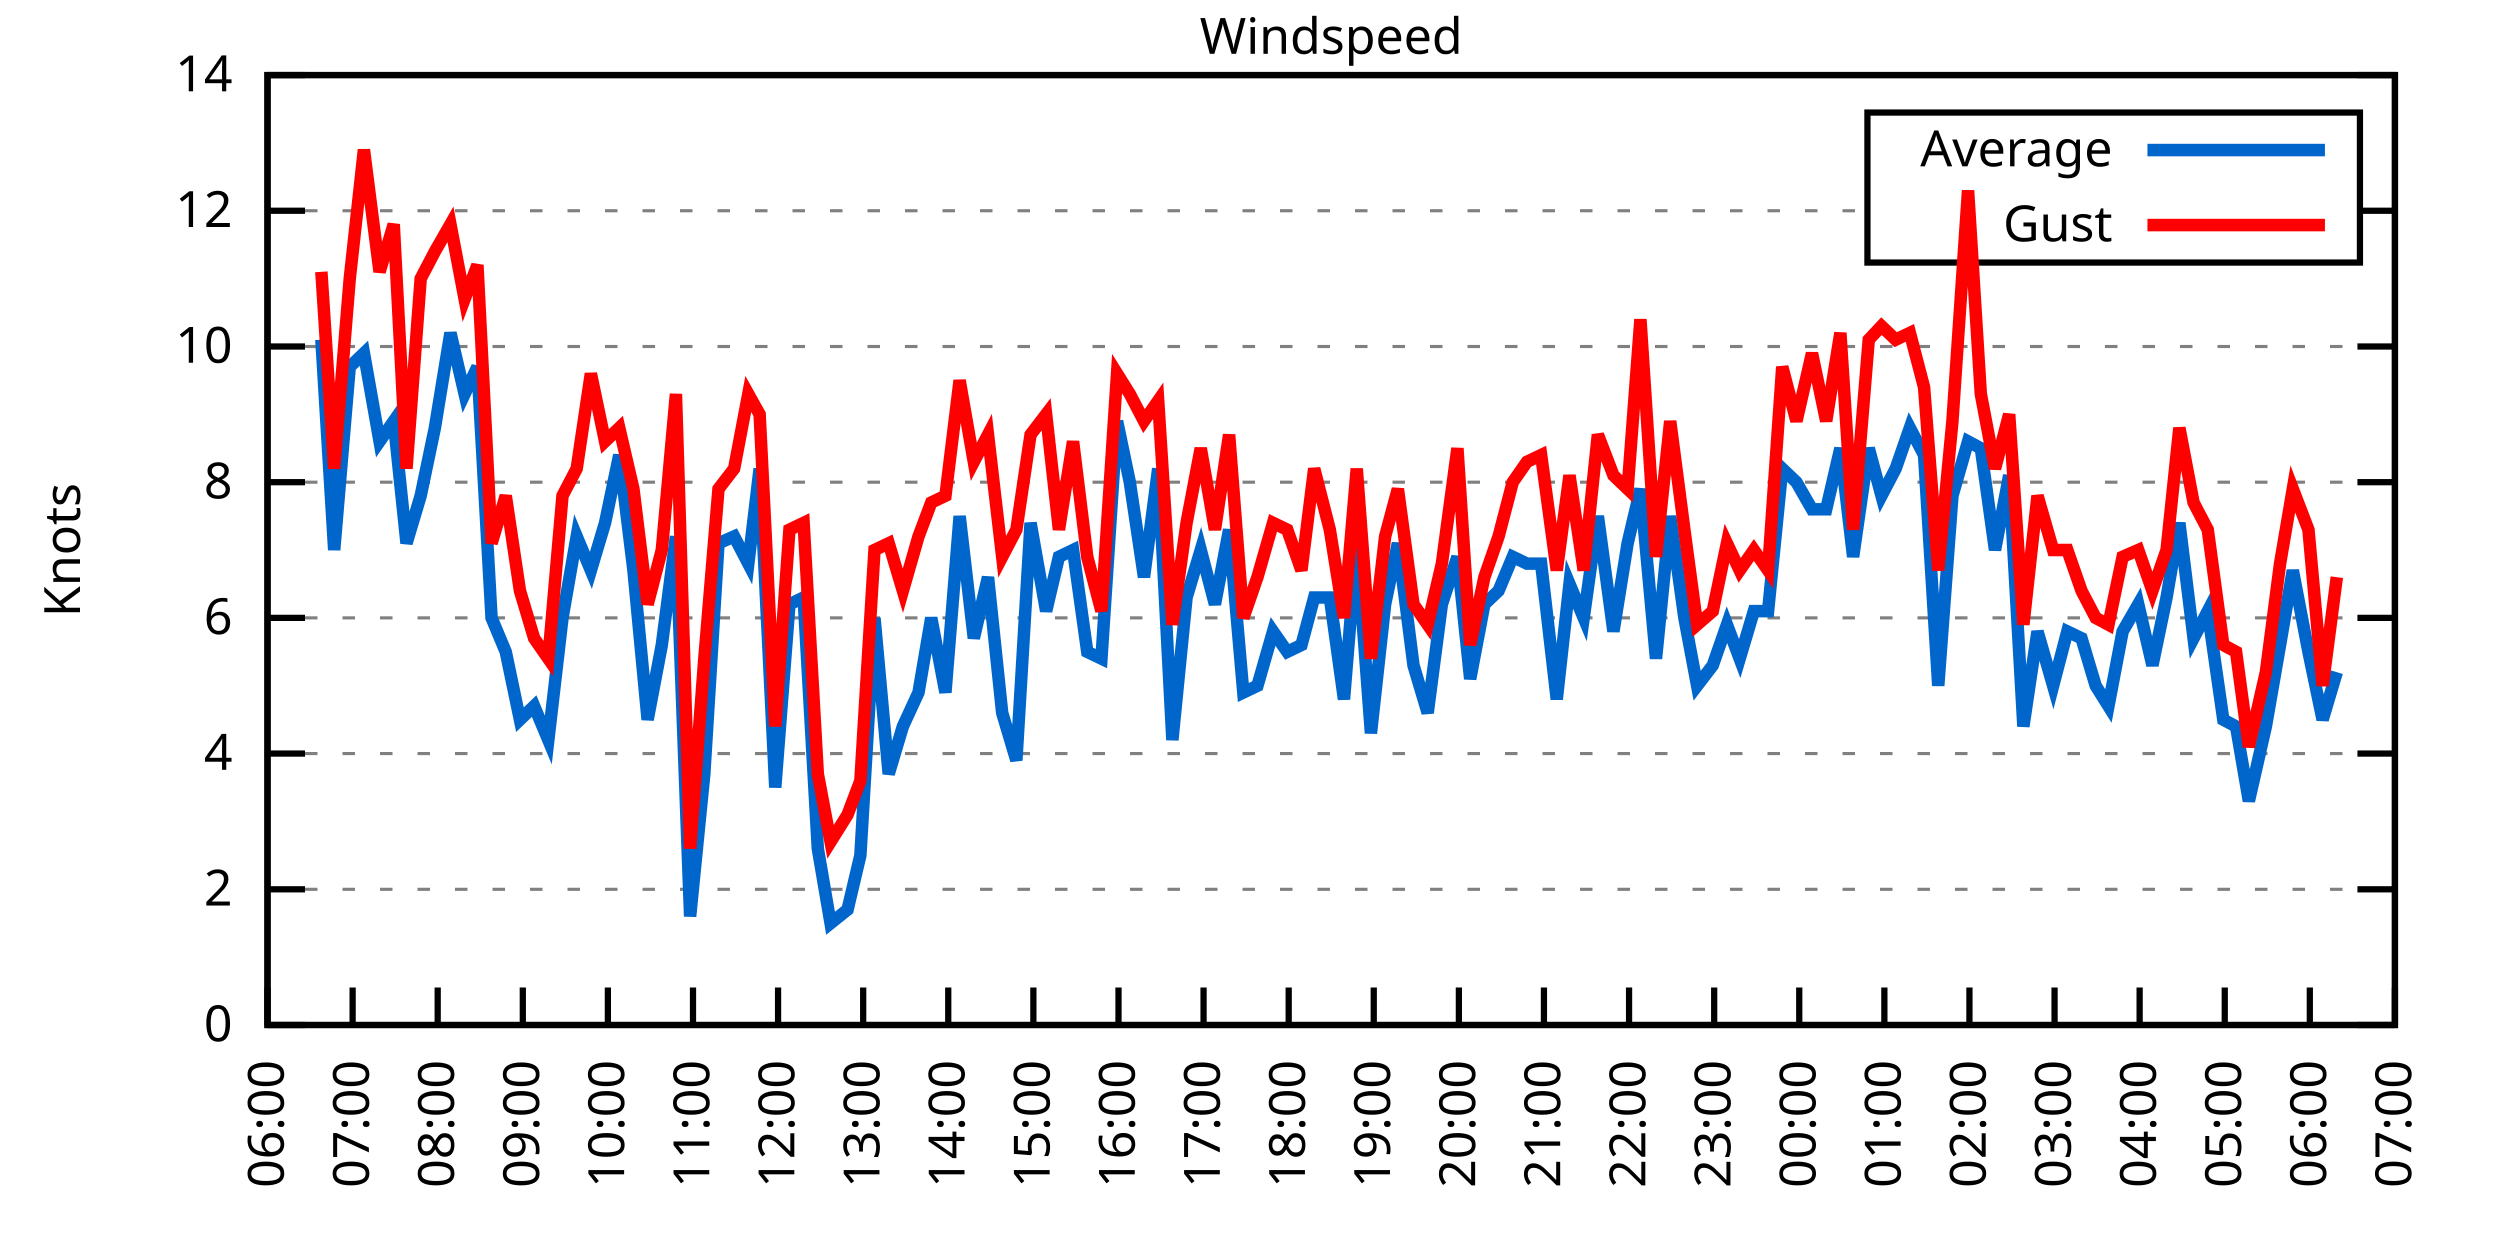
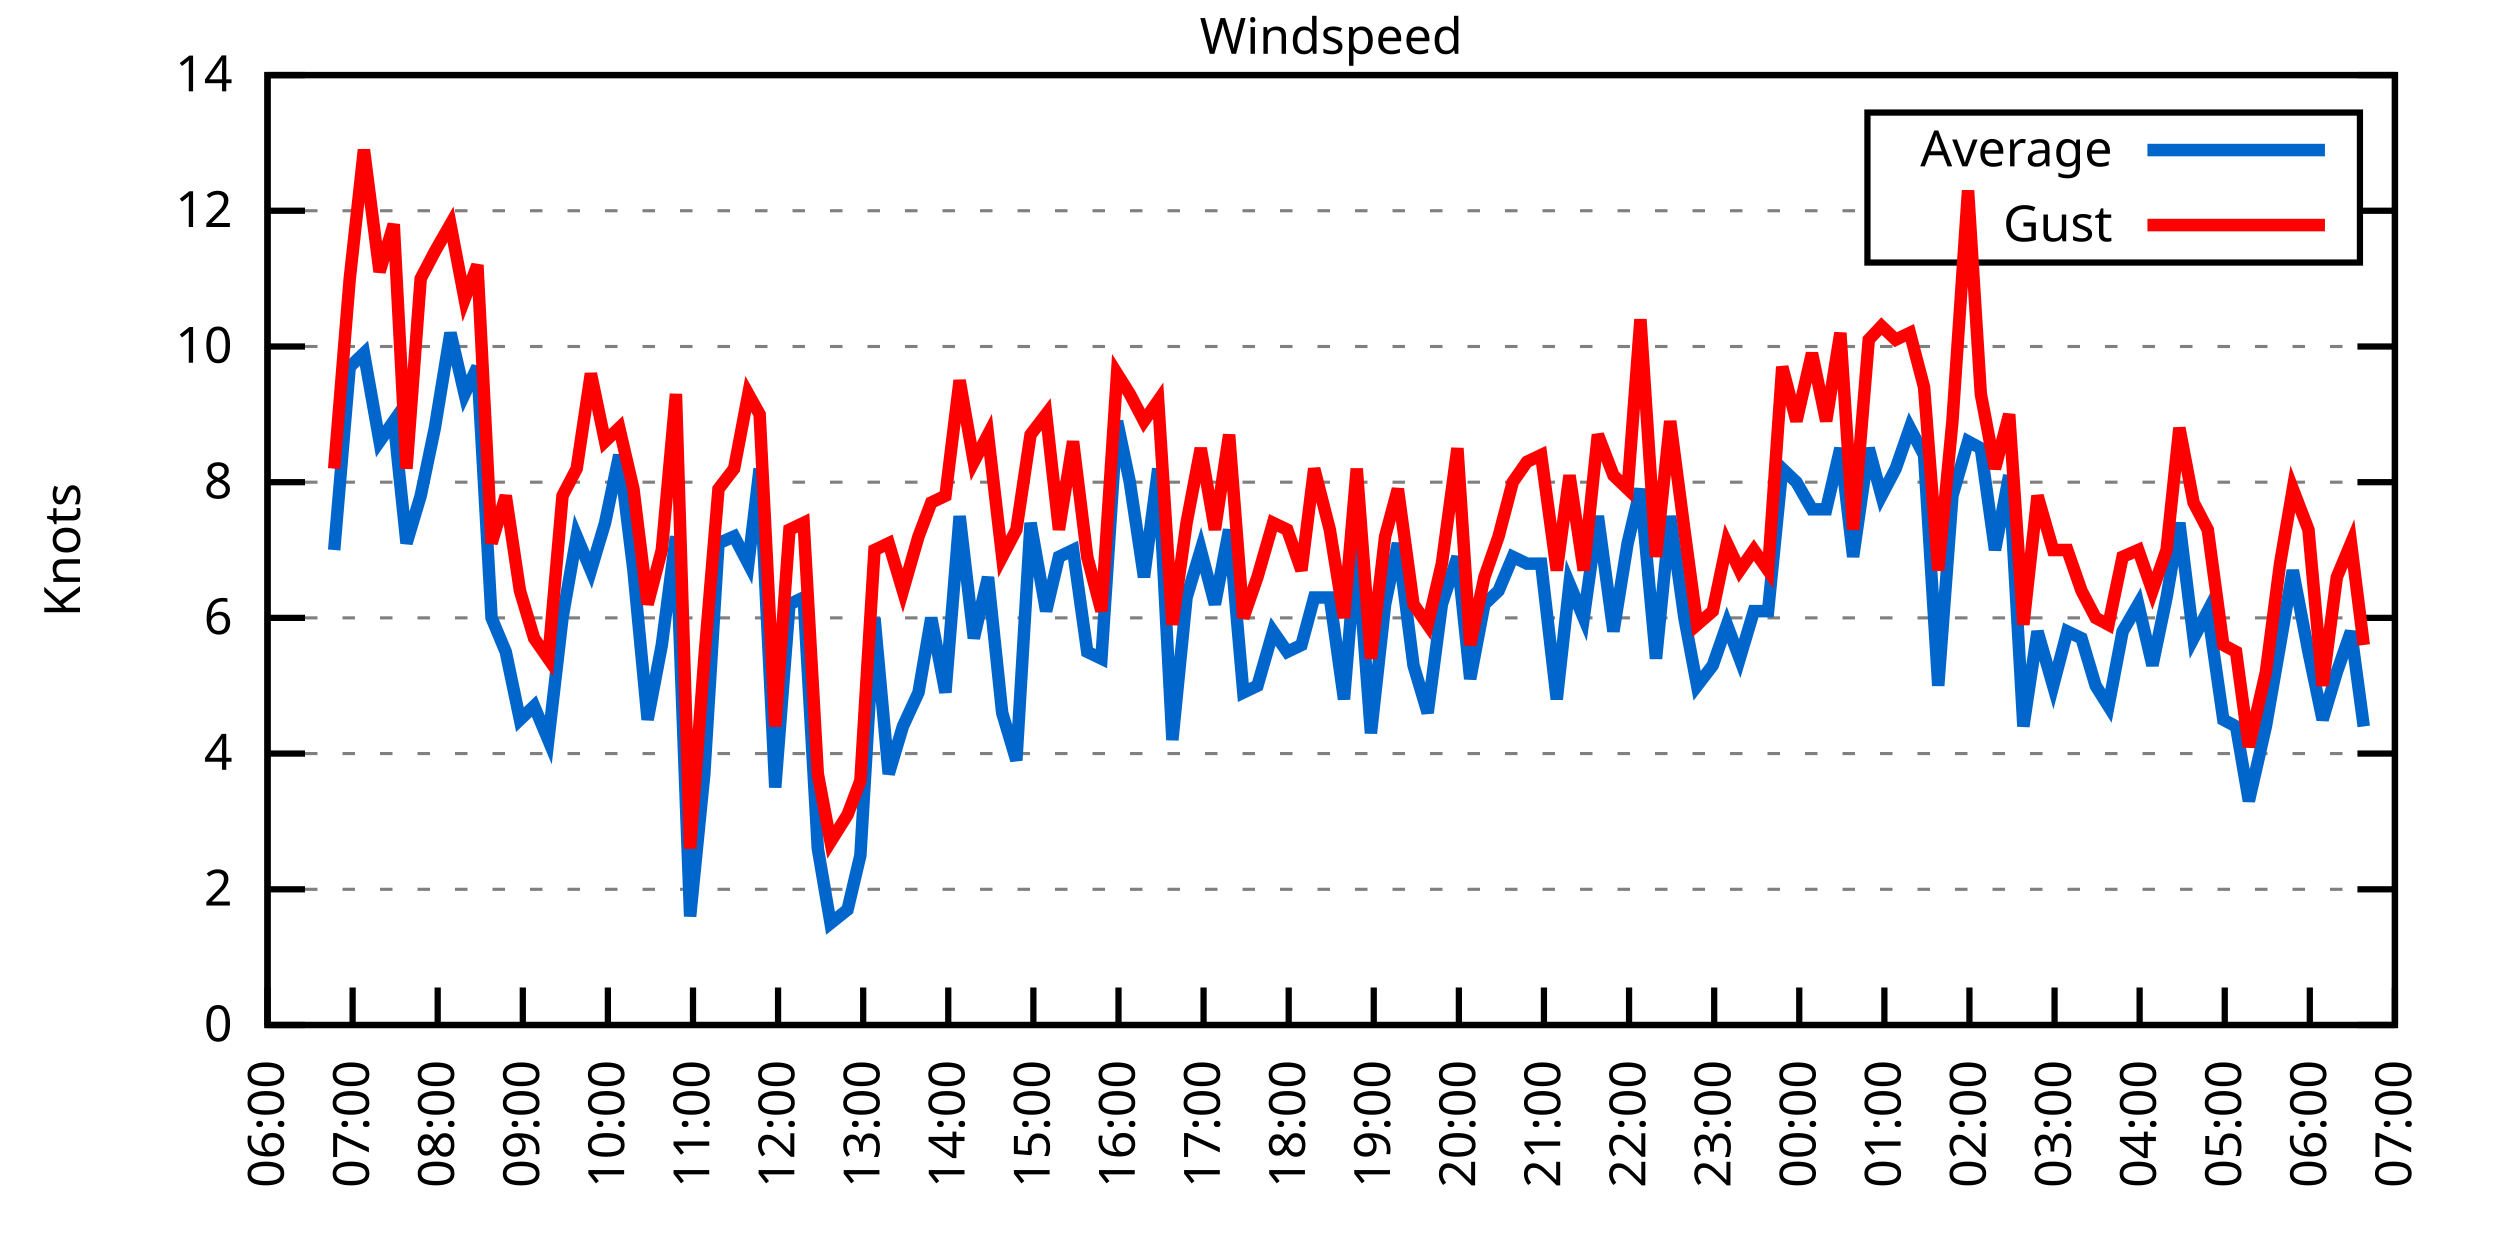
<svg xmlns="http://www.w3.org/2000/svg" xmlns:xlink="http://www.w3.org/1999/xlink" width="400" height="200" viewBox="0 0 400 200">
  <g id="gnuplot_canvas">
    <rect x="0" y="0" width="400" height="200" fill="none" />
    <defs>
      <circle id="gpDot" r="0.5" stroke-width="0.5" stroke="currentColor" />
      <path id="gpPt0" stroke-width="0.333" stroke="currentColor" d="M-1,0 h2 M0,-1 v2" />
      <path id="gpPt1" stroke-width="0.333" stroke="currentColor" d="M-1,-1 L1,1 M1,-1 L-1,1" />
      <path id="gpPt2" stroke-width="0.333" stroke="currentColor" d="M-1,0 L1,0 M0,-1 L0,1 M-1,-1 L1,1 M-1,1 L1,-1" />
      <rect id="gpPt3" stroke-width="0.333" stroke="currentColor" x="-1" y="-1" width="2" height="2" />
      <rect id="gpPt4" stroke-width="0.333" stroke="currentColor" fill="currentColor" x="-1" y="-1" width="2" height="2" />
      <circle id="gpPt5" stroke-width="0.333" stroke="currentColor" cx="0" cy="0" r="1" />
      <use xlink:href="#gpPt5" id="gpPt6" fill="currentColor" stroke="none" />
      <path id="gpPt7" stroke-width="0.333" stroke="currentColor" d="M0,-1.33 L-1.33,0.67 L1.33,0.67 z" />
      <use xlink:href="#gpPt7" id="gpPt8" fill="currentColor" stroke="none" />
      <use xlink:href="#gpPt7" id="gpPt9" stroke="currentColor" transform="rotate(180)" />
      <use xlink:href="#gpPt9" id="gpPt10" fill="currentColor" stroke="none" />
      <use xlink:href="#gpPt3" id="gpPt11" stroke="currentColor" transform="rotate(45)" />
      <use xlink:href="#gpPt11" id="gpPt12" fill="currentColor" stroke="none" />
      <path id="gpPt13" stroke-width="0.333" stroke="currentColor" d="M0,1.330 L1.265,0.411 L0.782,-1.067 L-0.782,-1.076 L-1.265,0.411 z" />
      <use xlink:href="#gpPt13" id="gpPt14" fill="currentColor" stroke="none" />
      <filter id="textbox" filterUnits="objectBoundingBox" x="0" y="0" height="1" width="1">
        <feFlood flood-color="white" flood-opacity="1" result="bgnd" />
        <feComposite in="SourceGraphic" in2="bgnd" operator="atop" />
      </filter>
      <filter id="greybox" filterUnits="objectBoundingBox" x="0" y="0" height="1" width="1">
        <feFlood flood-color="lightgrey" flood-opacity="1" result="grey" />
        <feComposite in="SourceGraphic" in2="grey" operator="atop" />
      </filter>
    </defs>
    <g fill="none" color="white" stroke="currentColor" stroke-width="1.00" stroke-linecap="butt" stroke-linejoin="miter">
</g>
    <g fill="none" color="black" stroke="currentColor" stroke-width="1.00" stroke-linecap="butt" stroke-linejoin="miter">
      <g stroke="none" shape-rendering="crispEdges">
        <polygon fill="rgb(255, 255, 255)" points="42.80,164.00 383.18,164.00 383.18,12.02 42.80,12.02 " />
      </g>
    </g>
    <g fill="none" color="black" stroke="currentColor" stroke-width="1.00" stroke-linecap="butt" stroke-linejoin="miter">
</g>
    <g fill="none" color="black" stroke="black" stroke-width="0.50" stroke-linecap="butt" stroke-linejoin="miter">
</g>
    <g fill="none" color="gray" stroke="currentColor" stroke-width="0.50" stroke-linecap="butt" stroke-linejoin="miter">
      <path stroke="gray" stroke-dasharray="2,4" class="gridline" d="M42.80,164.00 L383.19,164.00  " />
    </g>
    <g fill="none" color="gray" stroke="gray" stroke-width="1.00" stroke-linecap="butt" stroke-linejoin="miter">
</g>
    <g fill="none" color="black" stroke="currentColor" stroke-width="1.00" stroke-linecap="butt" stroke-linejoin="miter">
      <path stroke="black" d="M42.80,164.00 L48.80,164.00 M383.19,164.00 L377.19,164.00  " />
      <g transform="translate(37.20,166.60)" stroke="none" fill="black" font-family="Sans" font-size="8.00" text-anchor="end">
        <text>
          <tspan font-family="Sans"> 0</tspan>
        </text>
      </g>
    </g>
    <g fill="none" color="black" stroke="currentColor" stroke-width="1.00" stroke-linecap="butt" stroke-linejoin="miter">
</g>
    <g fill="none" color="black" stroke="black" stroke-width="0.50" stroke-linecap="butt" stroke-linejoin="miter">
</g>
    <g fill="none" color="gray" stroke="currentColor" stroke-width="0.50" stroke-linecap="butt" stroke-linejoin="miter">
      <path stroke="gray" stroke-dasharray="2,4" class="gridline" d="M42.80,142.29 L383.19,142.29  " />
    </g>
    <g fill="none" color="gray" stroke="gray" stroke-width="1.00" stroke-linecap="butt" stroke-linejoin="miter">
</g>
    <g fill="none" color="black" stroke="currentColor" stroke-width="1.00" stroke-linecap="butt" stroke-linejoin="miter">
      <path stroke="black" d="M42.80,142.29 L48.80,142.29 M383.19,142.29 L377.19,142.29  " />
      <g transform="translate(37.20,144.89)" stroke="none" fill="black" font-family="Sans" font-size="8.00" text-anchor="end">
        <text>
          <tspan font-family="Sans"> 2</tspan>
        </text>
      </g>
    </g>
    <g fill="none" color="black" stroke="currentColor" stroke-width="1.00" stroke-linecap="butt" stroke-linejoin="miter">
</g>
    <g fill="none" color="black" stroke="black" stroke-width="0.50" stroke-linecap="butt" stroke-linejoin="miter">
</g>
    <g fill="none" color="gray" stroke="currentColor" stroke-width="0.50" stroke-linecap="butt" stroke-linejoin="miter">
      <path stroke="gray" stroke-dasharray="2,4" class="gridline" d="M42.80,120.57 L383.19,120.57  " />
    </g>
    <g fill="none" color="gray" stroke="gray" stroke-width="1.00" stroke-linecap="butt" stroke-linejoin="miter">
</g>
    <g fill="none" color="black" stroke="currentColor" stroke-width="1.00" stroke-linecap="butt" stroke-linejoin="miter">
      <path stroke="black" d="M42.80,120.57 L48.80,120.57 M383.19,120.57 L377.19,120.57  " />
      <g transform="translate(37.20,123.17)" stroke="none" fill="black" font-family="Sans" font-size="8.00" text-anchor="end">
        <text>
          <tspan font-family="Sans"> 4</tspan>
        </text>
      </g>
    </g>
    <g fill="none" color="black" stroke="currentColor" stroke-width="1.00" stroke-linecap="butt" stroke-linejoin="miter">
</g>
    <g fill="none" color="black" stroke="black" stroke-width="0.50" stroke-linecap="butt" stroke-linejoin="miter">
</g>
    <g fill="none" color="gray" stroke="currentColor" stroke-width="0.50" stroke-linecap="butt" stroke-linejoin="miter">
      <path stroke="gray" stroke-dasharray="2,4" class="gridline" d="M42.80,98.86 L383.19,98.86  " />
    </g>
    <g fill="none" color="gray" stroke="gray" stroke-width="1.00" stroke-linecap="butt" stroke-linejoin="miter">
</g>
    <g fill="none" color="black" stroke="currentColor" stroke-width="1.00" stroke-linecap="butt" stroke-linejoin="miter">
      <path stroke="black" d="M42.80,98.86 L48.80,98.86 M383.19,98.86 L377.19,98.86  " />
      <g transform="translate(37.20,101.46)" stroke="none" fill="black" font-family="Sans" font-size="8.00" text-anchor="end">
        <text>
          <tspan font-family="Sans"> 6</tspan>
        </text>
      </g>
    </g>
    <g fill="none" color="black" stroke="currentColor" stroke-width="1.00" stroke-linecap="butt" stroke-linejoin="miter">
</g>
    <g fill="none" color="black" stroke="black" stroke-width="0.50" stroke-linecap="butt" stroke-linejoin="miter">
</g>
    <g fill="none" color="gray" stroke="currentColor" stroke-width="0.50" stroke-linecap="butt" stroke-linejoin="miter">
      <path stroke="gray" stroke-dasharray="2,4" class="gridline" d="M42.80,77.15 L383.19,77.15  " />
    </g>
    <g fill="none" color="gray" stroke="gray" stroke-width="1.00" stroke-linecap="butt" stroke-linejoin="miter">
</g>
    <g fill="none" color="black" stroke="currentColor" stroke-width="1.00" stroke-linecap="butt" stroke-linejoin="miter">
      <path stroke="black" d="M42.80,77.15 L48.80,77.15 M383.19,77.15 L377.19,77.15  " />
      <g transform="translate(37.20,79.75)" stroke="none" fill="black" font-family="Sans" font-size="8.00" text-anchor="end">
        <text>
          <tspan font-family="Sans"> 8</tspan>
        </text>
      </g>
    </g>
    <g fill="none" color="black" stroke="currentColor" stroke-width="1.00" stroke-linecap="butt" stroke-linejoin="miter">
</g>
    <g fill="none" color="black" stroke="black" stroke-width="0.50" stroke-linecap="butt" stroke-linejoin="miter">
</g>
    <g fill="none" color="gray" stroke="currentColor" stroke-width="0.50" stroke-linecap="butt" stroke-linejoin="miter">
      <path stroke="gray" stroke-dasharray="2,4" class="gridline" d="M42.80,55.44 L383.19,55.44  " />
    </g>
    <g fill="none" color="gray" stroke="gray" stroke-width="1.00" stroke-linecap="butt" stroke-linejoin="miter">
</g>
    <g fill="none" color="black" stroke="currentColor" stroke-width="1.00" stroke-linecap="butt" stroke-linejoin="miter">
      <path stroke="black" d="M42.80,55.44 L48.80,55.44 M383.19,55.44 L377.19,55.44  " />
      <g transform="translate(37.20,58.04)" stroke="none" fill="black" font-family="Sans" font-size="8.00" text-anchor="end">
        <text>
          <tspan font-family="Sans"> 10</tspan>
        </text>
      </g>
    </g>
    <g fill="none" color="black" stroke="currentColor" stroke-width="1.00" stroke-linecap="butt" stroke-linejoin="miter">
</g>
    <g fill="none" color="black" stroke="black" stroke-width="0.50" stroke-linecap="butt" stroke-linejoin="miter">
</g>
    <g fill="none" color="gray" stroke="currentColor" stroke-width="0.50" stroke-linecap="butt" stroke-linejoin="miter">
      <path stroke="gray" stroke-dasharray="2,4" class="gridline" d="M42.80,33.72 L298.79,33.72 M377.59,33.72 L383.19,33.72  " />
    </g>
    <g fill="none" color="gray" stroke="gray" stroke-width="1.00" stroke-linecap="butt" stroke-linejoin="miter">
</g>
    <g fill="none" color="black" stroke="currentColor" stroke-width="1.00" stroke-linecap="butt" stroke-linejoin="miter">
      <path stroke="black" d="M42.80,33.72 L48.80,33.72 M383.19,33.72 L377.19,33.72  " />
      <g transform="translate(37.20,36.32)" stroke="none" fill="black" font-family="Sans" font-size="8.00" text-anchor="end">
        <text>
          <tspan font-family="Sans"> 12</tspan>
        </text>
      </g>
    </g>
    <g fill="none" color="black" stroke="currentColor" stroke-width="1.00" stroke-linecap="butt" stroke-linejoin="miter">
</g>
    <g fill="none" color="black" stroke="black" stroke-width="0.50" stroke-linecap="butt" stroke-linejoin="miter">
</g>
    <g fill="none" color="gray" stroke="currentColor" stroke-width="0.50" stroke-linecap="butt" stroke-linejoin="miter">
      <path stroke="gray" stroke-dasharray="2,4" class="gridline" d="M42.80,12.01 L383.19,12.01  " />
    </g>
    <g fill="none" color="gray" stroke="gray" stroke-width="1.00" stroke-linecap="butt" stroke-linejoin="miter">
</g>
    <g fill="none" color="black" stroke="currentColor" stroke-width="1.00" stroke-linecap="butt" stroke-linejoin="miter">
      <path stroke="black" d="M42.80,12.01 L48.80,12.01 M383.19,12.01 L377.19,12.01  " />
      <g transform="translate(37.20,14.61)" stroke="none" fill="black" font-family="Sans" font-size="8.00" text-anchor="end">
        <text>
          <tspan font-family="Sans"> 14</tspan>
        </text>
      </g>
    </g>
    <g fill="none" color="black" stroke="currentColor" stroke-width="1.00" stroke-linecap="butt" stroke-linejoin="miter">
      <path stroke="black" d="M42.80,164.00 L42.80,158.00  " />
      <g transform="translate(45.40,169.60) rotate(270.00)" stroke="none" fill="black" font-family="Sans" font-size="8.00" text-anchor="end">
        <text>
          <tspan font-family="Sans">06:00</tspan>
        </text>
      </g>
    </g>
    <g fill="none" color="black" stroke="currentColor" stroke-width="1.00" stroke-linecap="butt" stroke-linejoin="miter">
      <path stroke="black" d="M56.42,164.00 L56.42,158.00  " />
      <g transform="translate(59.02,169.60) rotate(270.00)" stroke="none" fill="black" font-family="Sans" font-size="8.00" text-anchor="end">
        <text>
          <tspan font-family="Sans">07:00</tspan>
        </text>
      </g>
    </g>
    <g fill="none" color="black" stroke="currentColor" stroke-width="1.00" stroke-linecap="butt" stroke-linejoin="miter">
      <path stroke="black" d="M70.03,164.00 L70.03,158.00  " />
      <g transform="translate(72.63,169.60) rotate(270.00)" stroke="none" fill="black" font-family="Sans" font-size="8.00" text-anchor="end">
        <text>
          <tspan font-family="Sans">08:00</tspan>
        </text>
      </g>
    </g>
    <g fill="none" color="black" stroke="currentColor" stroke-width="1.00" stroke-linecap="butt" stroke-linejoin="miter">
      <path stroke="black" d="M83.65,164.00 L83.65,158.00  " />
      <g transform="translate(86.25,169.60) rotate(270.00)" stroke="none" fill="black" font-family="Sans" font-size="8.00" text-anchor="end">
        <text>
          <tspan font-family="Sans">09:00</tspan>
        </text>
      </g>
    </g>
    <g fill="none" color="black" stroke="currentColor" stroke-width="1.00" stroke-linecap="butt" stroke-linejoin="miter">
      <path stroke="black" d="M97.26,164.00 L97.26,158.00  " />
      <g transform="translate(99.86,169.60) rotate(270.00)" stroke="none" fill="black" font-family="Sans" font-size="8.00" text-anchor="end">
        <text>
          <tspan font-family="Sans">10:00</tspan>
        </text>
      </g>
    </g>
    <g fill="none" color="black" stroke="currentColor" stroke-width="1.00" stroke-linecap="butt" stroke-linejoin="miter">
      <path stroke="black" d="M110.88,164.00 L110.88,158.00  " />
      <g transform="translate(113.48,169.60) rotate(270.00)" stroke="none" fill="black" font-family="Sans" font-size="8.00" text-anchor="end">
        <text>
          <tspan font-family="Sans">11:00</tspan>
        </text>
      </g>
    </g>
    <g fill="none" color="black" stroke="currentColor" stroke-width="1.00" stroke-linecap="butt" stroke-linejoin="miter">
      <path stroke="black" d="M124.49,164.00 L124.49,158.00  " />
      <g transform="translate(127.09,169.60) rotate(270.00)" stroke="none" fill="black" font-family="Sans" font-size="8.00" text-anchor="end">
        <text>
          <tspan font-family="Sans">12:00</tspan>
        </text>
      </g>
    </g>
    <g fill="none" color="black" stroke="currentColor" stroke-width="1.00" stroke-linecap="butt" stroke-linejoin="miter">
      <path stroke="black" d="M138.11,164.00 L138.11,158.00  " />
      <g transform="translate(140.71,169.60) rotate(270.00)" stroke="none" fill="black" font-family="Sans" font-size="8.00" text-anchor="end">
        <text>
          <tspan font-family="Sans">13:00</tspan>
        </text>
      </g>
    </g>
    <g fill="none" color="black" stroke="currentColor" stroke-width="1.00" stroke-linecap="butt" stroke-linejoin="miter">
      <path stroke="black" d="M151.72,164.00 L151.72,158.00  " />
      <g transform="translate(154.32,169.60) rotate(270.00)" stroke="none" fill="black" font-family="Sans" font-size="8.00" text-anchor="end">
        <text>
          <tspan font-family="Sans">14:00</tspan>
        </text>
      </g>
    </g>
    <g fill="none" color="black" stroke="currentColor" stroke-width="1.00" stroke-linecap="butt" stroke-linejoin="miter">
      <path stroke="black" d="M165.34,164.00 L165.34,158.00  " />
      <g transform="translate(167.94,169.60) rotate(270.00)" stroke="none" fill="black" font-family="Sans" font-size="8.00" text-anchor="end">
        <text>
          <tspan font-family="Sans">15:00</tspan>
        </text>
      </g>
    </g>
    <g fill="none" color="black" stroke="currentColor" stroke-width="1.00" stroke-linecap="butt" stroke-linejoin="miter">
      <path stroke="black" d="M178.96,164.00 L178.96,158.00  " />
      <g transform="translate(181.56,169.60) rotate(270.00)" stroke="none" fill="black" font-family="Sans" font-size="8.00" text-anchor="end">
        <text>
          <tspan font-family="Sans">16:00</tspan>
        </text>
      </g>
    </g>
    <g fill="none" color="black" stroke="currentColor" stroke-width="1.00" stroke-linecap="butt" stroke-linejoin="miter">
      <path stroke="black" d="M192.57,164.00 L192.57,158.00  " />
      <g transform="translate(195.17,169.60) rotate(270.00)" stroke="none" fill="black" font-family="Sans" font-size="8.00" text-anchor="end">
        <text>
          <tspan font-family="Sans">17:00</tspan>
        </text>
      </g>
    </g>
    <g fill="none" color="black" stroke="currentColor" stroke-width="1.00" stroke-linecap="butt" stroke-linejoin="miter">
      <path stroke="black" d="M206.19,164.00 L206.19,158.00  " />
      <g transform="translate(208.79,169.60) rotate(270.00)" stroke="none" fill="black" font-family="Sans" font-size="8.00" text-anchor="end">
        <text>
          <tspan font-family="Sans">18:00</tspan>
        </text>
      </g>
    </g>
    <g fill="none" color="black" stroke="currentColor" stroke-width="1.00" stroke-linecap="butt" stroke-linejoin="miter">
      <path stroke="black" d="M219.80,164.00 L219.80,158.00  " />
      <g transform="translate(222.40,169.60) rotate(270.00)" stroke="none" fill="black" font-family="Sans" font-size="8.00" text-anchor="end">
        <text>
          <tspan font-family="Sans">19:00</tspan>
        </text>
      </g>
    </g>
    <g fill="none" color="black" stroke="currentColor" stroke-width="1.00" stroke-linecap="butt" stroke-linejoin="miter">
      <path stroke="black" d="M233.42,164.00 L233.42,158.00  " />
      <g transform="translate(236.02,169.60) rotate(270.00)" stroke="none" fill="black" font-family="Sans" font-size="8.00" text-anchor="end">
        <text>
          <tspan font-family="Sans">20:00</tspan>
        </text>
      </g>
    </g>
    <g fill="none" color="black" stroke="currentColor" stroke-width="1.00" stroke-linecap="butt" stroke-linejoin="miter">
      <path stroke="black" d="M247.03,164.00 L247.03,158.00  " />
      <g transform="translate(249.63,169.60) rotate(270.00)" stroke="none" fill="black" font-family="Sans" font-size="8.00" text-anchor="end">
        <text>
          <tspan font-family="Sans">21:00</tspan>
        </text>
      </g>
    </g>
    <g fill="none" color="black" stroke="currentColor" stroke-width="1.00" stroke-linecap="butt" stroke-linejoin="miter">
      <path stroke="black" d="M260.65,164.00 L260.65,158.00  " />
      <g transform="translate(263.25,169.60) rotate(270.00)" stroke="none" fill="black" font-family="Sans" font-size="8.00" text-anchor="end">
        <text>
          <tspan font-family="Sans">22:00</tspan>
        </text>
      </g>
    </g>
    <g fill="none" color="black" stroke="currentColor" stroke-width="1.00" stroke-linecap="butt" stroke-linejoin="miter">
      <path stroke="black" d="M274.27,164.00 L274.27,158.00  " />
      <g transform="translate(276.87,169.60) rotate(270.00)" stroke="none" fill="black" font-family="Sans" font-size="8.00" text-anchor="end">
        <text>
          <tspan font-family="Sans">23:00</tspan>
        </text>
      </g>
    </g>
    <g fill="none" color="black" stroke="currentColor" stroke-width="1.00" stroke-linecap="butt" stroke-linejoin="miter">
      <path stroke="black" d="M287.88,164.00 L287.88,158.00  " />
      <g transform="translate(290.48,169.60) rotate(270.00)" stroke="none" fill="black" font-family="Sans" font-size="8.00" text-anchor="end">
        <text>
          <tspan font-family="Sans">00:00</tspan>
        </text>
      </g>
    </g>
    <g fill="none" color="black" stroke="currentColor" stroke-width="1.00" stroke-linecap="butt" stroke-linejoin="miter">
      <path stroke="black" d="M301.50,164.00 L301.50,158.00  " />
      <g transform="translate(304.10,169.60) rotate(270.00)" stroke="none" fill="black" font-family="Sans" font-size="8.00" text-anchor="end">
        <text>
          <tspan font-family="Sans">01:00</tspan>
        </text>
      </g>
    </g>
    <g fill="none" color="black" stroke="currentColor" stroke-width="1.00" stroke-linecap="butt" stroke-linejoin="miter">
      <path stroke="black" d="M315.11,164.00 L315.11,158.00  " />
      <g transform="translate(317.71,169.60) rotate(270.00)" stroke="none" fill="black" font-family="Sans" font-size="8.00" text-anchor="end">
        <text>
          <tspan font-family="Sans">02:00</tspan>
        </text>
      </g>
    </g>
    <g fill="none" color="black" stroke="currentColor" stroke-width="1.00" stroke-linecap="butt" stroke-linejoin="miter">
      <path stroke="black" d="M328.73,164.00 L328.73,158.00  " />
      <g transform="translate(331.33,169.60) rotate(270.00)" stroke="none" fill="black" font-family="Sans" font-size="8.00" text-anchor="end">
        <text>
          <tspan font-family="Sans">03:00</tspan>
        </text>
      </g>
    </g>
    <g fill="none" color="black" stroke="currentColor" stroke-width="1.00" stroke-linecap="butt" stroke-linejoin="miter">
      <path stroke="black" d="M342.34,164.00 L342.34,158.00  " />
      <g transform="translate(344.94,169.60) rotate(270.00)" stroke="none" fill="black" font-family="Sans" font-size="8.00" text-anchor="end">
        <text>
          <tspan font-family="Sans">04:00</tspan>
        </text>
      </g>
    </g>
    <g fill="none" color="black" stroke="currentColor" stroke-width="1.00" stroke-linecap="butt" stroke-linejoin="miter">
      <path stroke="black" d="M355.96,164.00 L355.96,158.00  " />
      <g transform="translate(358.56,169.60) rotate(270.00)" stroke="none" fill="black" font-family="Sans" font-size="8.00" text-anchor="end">
        <text>
          <tspan font-family="Sans">05:00</tspan>
        </text>
      </g>
    </g>
    <g fill="none" color="black" stroke="currentColor" stroke-width="1.00" stroke-linecap="butt" stroke-linejoin="miter">
      <path stroke="black" d="M369.57,164.00 L369.57,158.00  " />
      <g transform="translate(372.17,169.60) rotate(270.00)" stroke="none" fill="black" font-family="Sans" font-size="8.00" text-anchor="end">
        <text>
          <tspan font-family="Sans">06:00</tspan>
        </text>
      </g>
    </g>
    <g fill="none" color="black" stroke="currentColor" stroke-width="1.00" stroke-linecap="butt" stroke-linejoin="miter">
      <path stroke="black" d="M383.19,164.00 L383.19,158.00  " />
      <g transform="translate(385.79,169.60) rotate(270.00)" stroke="none" fill="black" font-family="Sans" font-size="8.00" text-anchor="end">
        <text>
          <tspan font-family="Sans">07:00</tspan>
        </text>
      </g>
    </g>
    <g fill="none" color="black" stroke="currentColor" stroke-width="1.00" stroke-linecap="butt" stroke-linejoin="miter">
</g>
    <g fill="none" color="black" stroke="currentColor" stroke-width="1.00" stroke-linecap="butt" stroke-linejoin="miter">
      <path stroke="black" d="M42.80,12.01 L42.80,164.00 L383.19,164.00 L383.19,12.01 L42.80,12.01 Z  " />
    </g>
    <g fill="none" color="black" stroke="currentColor" stroke-width="1.00" stroke-linecap="butt" stroke-linejoin="miter">
</g>
    <g fill="none" color="black" stroke="currentColor" stroke-width="1.00" stroke-linecap="butt" stroke-linejoin="miter">
      <path stroke="black" d="M298.79,42.01 L298.79,18.01 L377.59,18.01 L377.59,42.01 L298.79,42.01 Z  " />
    </g>
    <g id="Windspeed_plot_1">
      <g fill="none" color="white" stroke="black" stroke-width="2.00" stroke-linecap="butt" stroke-linejoin="miter">
</g>
      <g fill="none" color="black" stroke="currentColor" stroke-width="2.00" stroke-linecap="butt" stroke-linejoin="miter">
        <g transform="translate(337.99,26.61)" stroke="none" fill="black" font-family="Sans" font-size="8.00" text-anchor="end">
          <text>
            <tspan font-family="Sans">Average</tspan>
          </text>
        </g>
      </g>
      <g fill="none" color="black" stroke="currentColor" stroke-width="2.00" stroke-linecap="butt" stroke-linejoin="miter">
-         <path stroke="rgb(  0, 102, 204)" d="M343.59,24.01 L371.99,24.01 M51.42,54.35 L53.47,88.00 L55.96,58.69 L58.23,56.52 L60.73,70.63 L63.00,67.38   L65.04,86.92 L67.31,79.32 L69.58,68.46 L72.07,53.26 L74.34,63.04 L76.39,58.69 L78.65,98.86 L80.92,104.29   L83.19,115.15 L85.46,112.97 L87.73,118.40 L90.00,98.86 L92.27,85.83 L94.54,91.26 L96.81,83.66 L99.08,72.81   L101.35,91.26 L103.62,115.15 L105.89,103.20 L108.15,85.83 L110.42,146.63 L112.69,123.83 L114.96,86.92 L117.46,85.83   L119.73,90.18 L121.54,74.98 L124.04,126.00 L126.31,96.69 L128.58,95.60 L130.85,135.77 L132.89,147.72 L135.61,145.54   L137.66,136.86 L139.92,98.86 L142.19,123.83 L144.46,116.23 L146.96,110.80 L149.00,98.86 L151.27,110.80 L153.54,82.58   L155.81,102.12 L158.08,92.35 L160.35,114.06 L162.62,121.66 L164.89,83.66 L167.38,97.78 L169.43,89.09 L171.69,88.00   L173.96,104.29 L176.23,105.38 L178.73,67.38 L180.77,77.15 L183.04,92.35 L185.31,74.98 L187.58,118.40 L189.85,95.60   L192.12,88.00 L194.39,96.69 L196.66,84.75 L198.93,110.80 L201.19,109.72 L203.69,101.03 L205.96,104.29 L208.23,103.20   L210.27,95.60 L212.77,95.60 L215.04,111.89 L217.08,86.92 L219.35,117.32 L221.62,96.69 L223.66,86.92 L226.16,106.46   L228.43,114.06 L230.70,96.69 L233.19,89.09 L235.23,108.63 L237.50,96.69 L239.77,94.52 L242.04,89.09 L244.31,90.18   L246.58,90.18 L249.08,111.89 L251.12,93.43 L253.39,98.86 L255.66,82.58 L258.15,101.03 L260.42,86.92 L262.47,78.23   L264.96,105.38 L267.23,82.58 L269.50,98.86 L271.54,109.72 L274.04,106.46 L276.31,99.95 L278.35,105.38 L280.62,97.78   L282.89,97.78 L285.16,74.98 L287.43,77.15 L289.92,81.49 L292.19,81.49 L294.46,71.72 L296.50,89.09 L299.00,71.72   L301.04,79.32 L303.31,74.98 L305.58,68.46 L307.85,72.81 L310.12,109.72 L312.39,79.32 L314.89,70.63 L316.93,71.72   L319.20,88.00 L321.47,76.06 L323.74,116.23 L326.00,101.03 L328.50,109.72 L330.77,101.03 L333.04,102.12 L335.31,109.72   L337.35,112.97 L339.62,101.03 L342.12,96.69 L344.39,106.46 L346.65,95.60 L348.70,83.66 L350.97,102.12 L353.24,97.78   L355.73,115.15 L357.77,116.23 L359.82,128.17 L362.54,116.23 L364.81,103.20 L366.85,91.26 L369.35,104.29 L371.62,115.15   L373.89,107.55  " />
+         <path stroke="rgb(  0, 102, 204)" d="M343.59,24.01 L371.99,24.01 M53.47,88.00 L55.96,58.69 L58.23,56.52 L60.73,70.63 L63.00,67.38 L65.04,86.92   L67.31,79.32 L69.58,68.46 L72.07,53.26 L74.34,63.04 L76.39,58.69 L78.65,98.86 L80.92,104.29 L83.19,115.15   L85.46,112.97 L87.73,118.40 L90.00,98.86 L92.27,85.83 L94.54,91.26 L96.81,83.66 L99.08,72.81 L101.35,91.26   L103.62,115.15 L105.89,103.20 L108.15,85.83 L110.42,146.63 L112.69,123.83 L114.96,86.92 L117.46,85.83 L119.73,90.18   L121.54,74.98 L124.04,126.00 L126.31,96.69 L128.58,95.60 L130.85,135.77 L132.89,147.72 L135.61,145.54 L137.66,136.86   L139.92,98.86 L142.19,123.83 L144.46,116.23 L146.96,110.80 L149.00,98.86 L151.27,110.80 L153.54,82.58 L155.81,102.12   L158.08,92.35 L160.35,114.06 L162.62,121.66 L164.89,83.66 L167.38,97.78 L169.43,89.09 L171.69,88.00 L173.96,104.29   L176.23,105.38 L178.73,67.38 L180.77,77.15 L183.04,92.35 L185.31,74.98 L187.58,118.40 L189.85,95.60 L192.12,88.00   L194.39,96.69 L196.66,84.75 L198.93,110.80 L201.19,109.72 L203.69,101.03 L205.96,104.29 L208.23,103.20 L210.27,95.60   L212.77,95.60 L215.04,111.89 L217.08,86.92 L219.35,117.32 L221.62,96.69 L223.66,86.92 L226.16,106.46 L228.43,114.06   L230.70,96.69 L233.19,89.09 L235.23,108.63 L237.50,96.69 L239.77,94.52 L242.04,89.09 L244.31,90.18 L246.58,90.18   L249.08,111.89 L251.12,93.43 L253.39,98.86 L255.66,82.58 L258.15,101.03 L260.42,86.92 L262.47,78.23 L264.96,105.38   L267.23,82.58 L269.50,98.86 L271.54,109.72 L274.04,106.46 L276.31,99.95 L278.35,105.38 L280.62,97.78 L282.89,97.78   L285.16,74.98 L287.43,77.15 L289.92,81.49 L292.19,81.49 L294.46,71.72 L296.50,89.09 L299.00,71.72 L301.04,79.32   L303.31,74.98 L305.58,68.46 L307.85,72.81 L310.12,109.72 L312.39,79.32 L314.89,70.63 L316.93,71.72 L319.20,88.00   L321.47,76.06 L323.74,116.23 L326.00,101.03 L328.50,109.72 L330.77,101.03 L333.04,102.12 L335.31,109.72 L337.35,112.97   L339.62,101.03 L342.12,96.69 L344.39,106.46 L346.65,95.60 L348.70,83.66 L350.97,102.12 L353.24,97.78 L355.73,115.15   L357.77,116.23 L359.82,128.17 L362.54,116.23 L364.81,103.20 L366.85,91.26 L369.35,104.29 L371.62,115.15 L373.89,107.55   L376.16,101.03 L378.20,116.23  " />
      </g>
    </g>
    <g id="Windspeed_plot_2">
      <g fill="none" color="black" stroke="currentColor" stroke-width="2.00" stroke-linecap="butt" stroke-linejoin="miter">
        <g transform="translate(337.99,38.61)" stroke="none" fill="black" font-family="Sans" font-size="8.00" text-anchor="end">
          <text>
            <tspan font-family="Sans">Gust</tspan>
          </text>
        </g>
      </g>
      <g fill="none" color="black" stroke="currentColor" stroke-width="2.00" stroke-linecap="butt" stroke-linejoin="miter">
-         <path stroke="rgb(255,   0,   0)" d="M343.59,36.01 L371.99,36.01 M51.42,43.49 L53.47,74.98 L55.96,44.58 L58.23,23.95 L60.73,43.49 L63.00,35.89   L65.04,74.98 L67.31,44.58 L69.58,40.24 L72.07,35.89 L74.34,47.84 L76.39,42.41 L78.65,86.92 L80.92,79.32   L83.19,94.52 L85.46,102.12 L87.73,105.38 L90.00,79.32 L92.27,74.98 L94.54,59.78 L96.81,70.63 L99.08,68.46   L101.35,78.23 L103.62,96.69 L105.89,88.00 L108.15,63.04 L110.42,135.77 L112.69,105.38 L114.96,78.23 L117.46,74.98   L119.73,63.04 L121.54,66.29 L124.04,116.23 L126.31,84.75 L128.58,83.66 L130.85,123.83 L132.89,134.69 L135.61,130.35   L137.66,124.92 L139.92,88.00 L142.19,86.92 L144.46,94.52 L146.96,85.83 L149.00,80.41 L151.27,79.32 L153.54,60.86   L155.81,73.89 L158.08,69.55 L160.35,89.09 L162.62,84.75 L164.89,69.55 L167.38,66.29 L169.43,84.75 L171.69,70.63   L173.96,89.09 L176.23,97.78 L178.73,59.78 L180.77,63.04 L183.04,67.38 L185.31,64.12 L187.58,99.95 L189.85,83.66   L192.12,71.72 L194.39,84.75 L196.66,69.55 L198.93,98.86 L201.19,92.35 L203.69,83.66 L205.96,84.75 L208.23,91.26   L210.27,74.98 L212.77,84.75 L215.04,98.86 L217.08,74.98 L219.35,105.38 L221.62,85.83 L223.66,78.23 L226.16,96.69   L228.43,99.95 L230.70,90.18 L233.19,71.72 L235.23,103.20 L237.50,92.35 L239.77,85.83 L242.04,77.15 L244.31,73.89   L246.58,72.81 L249.08,91.26 L251.12,76.06 L253.39,91.26 L255.66,69.55 L258.15,76.06 L260.42,78.23 L262.47,51.09   L264.96,89.09 L267.23,67.38 L269.50,84.75 L271.54,99.95 L274.04,97.78 L276.31,86.92 L278.35,91.26 L280.62,88.00   L282.89,91.26 L285.16,58.69 L287.43,67.38 L289.92,56.52 L292.19,67.38 L294.46,53.26 L296.50,84.75 L299.00,54.35   L301.04,52.18 L303.31,54.35 L305.58,53.26 L307.85,61.95 L310.12,91.26 L312.39,67.38 L314.89,30.47 L316.93,63.04   L319.20,74.98 L321.47,66.29 L323.74,99.95 L326.00,79.32 L328.50,88.00 L330.77,88.00 L333.04,94.52 L335.31,98.86   L337.35,99.95 L339.62,89.09 L342.12,88.00 L344.39,94.52 L346.65,88.00 L348.70,68.46 L350.97,80.41 L353.24,84.75   L355.73,103.20 L357.77,104.29 L359.82,119.49 L362.54,107.55 L364.81,90.18 L366.85,78.23 L369.35,84.75 L371.62,109.72   L373.89,92.35  " />
+         <path stroke="rgb(255,   0,   0)" d="M343.59,36.01 L371.99,36.01 M53.47,74.98 L55.96,44.58 L58.23,23.95 L60.73,43.49 L63.00,35.89 L65.04,74.98   L67.31,44.58 L69.58,40.24 L72.07,35.89 L74.34,47.84 L76.39,42.41 L78.65,86.92 L80.92,79.32 L83.19,94.52   L85.46,102.12 L87.73,105.38 L90.00,79.32 L92.27,74.98 L94.54,59.78 L96.81,70.63 L99.08,68.46 L101.35,78.23   L103.62,96.69 L105.89,88.00 L108.15,63.04 L110.42,135.77 L112.69,105.38 L114.96,78.23 L117.46,74.98 L119.73,63.04   L121.54,66.29 L124.04,116.23 L126.31,84.75 L128.58,83.66 L130.85,123.83 L132.89,134.69 L135.61,130.35 L137.66,124.92   L139.92,88.00 L142.19,86.92 L144.46,94.52 L146.96,85.83 L149.00,80.41 L151.27,79.32 L153.54,60.86 L155.81,73.89   L158.08,69.55 L160.35,89.09 L162.62,84.75 L164.89,69.55 L167.38,66.29 L169.43,84.75 L171.69,70.63 L173.96,89.09   L176.23,97.78 L178.73,59.78 L180.77,63.04 L183.04,67.38 L185.31,64.12 L187.58,99.95 L189.85,83.66 L192.12,71.72   L194.39,84.75 L196.66,69.55 L198.93,98.86 L201.19,92.35 L203.69,83.66 L205.96,84.75 L208.23,91.26 L210.27,74.98   L212.77,84.75 L215.04,98.86 L217.08,74.98 L219.35,105.38 L221.62,85.83 L223.66,78.23 L226.16,96.69 L228.43,99.95   L230.70,90.18 L233.19,71.72 L235.23,103.20 L237.50,92.35 L239.77,85.83 L242.04,77.15 L244.31,73.89 L246.58,72.81   L249.08,91.26 L251.12,76.06 L253.39,91.26 L255.66,69.55 L258.15,76.06 L260.42,78.23 L262.47,51.09 L264.96,89.09   L267.23,67.38 L269.50,84.75 L271.54,99.95 L274.04,97.78 L276.31,86.92 L278.35,91.26 L280.62,88.00 L282.89,91.26   L285.16,58.69 L287.43,67.38 L289.92,56.52 L292.19,67.38 L294.46,53.26 L296.50,84.75 L299.00,54.35 L301.04,52.18   L303.31,54.35 L305.58,53.26 L307.85,61.95 L310.12,91.26 L312.39,67.38 L314.89,30.47 L316.93,63.04 L319.20,74.98   L321.47,66.29 L323.74,99.95 L326.00,79.32 L328.50,88.00 L330.77,88.00 L333.04,94.52 L335.31,98.86 L337.35,99.95   L339.62,89.09 L342.12,88.00 L344.39,94.52 L346.65,88.00 L348.70,68.46 L350.97,80.41 L353.24,84.75 L355.73,103.20   L357.77,104.29 L359.82,119.49 L362.54,107.55 L364.81,90.18 L366.85,78.23 L369.35,84.75 L371.62,109.72 L373.89,92.35   L376.16,86.92 L378.20,103.20  " />
      </g>
    </g>
    <g fill="none" color="black" stroke="currentColor" stroke-width="2.00" stroke-linecap="butt" stroke-linejoin="miter">
</g>
    <g fill="none" color="black" stroke="black" stroke-width="1.00" stroke-linecap="butt" stroke-linejoin="miter">
</g>
    <g fill="none" color="black" stroke="currentColor" stroke-width="1.00" stroke-linecap="butt" stroke-linejoin="miter">
      <path stroke="black" d="M42.80,12.01 L42.80,164.00 L383.19,164.00 L383.19,12.01 L42.80,12.01 Z  " />
      <g transform="translate(12.80,88.01) rotate(270.00)" stroke="none" fill="black" font-family="Sans" font-size="8.00" text-anchor="middle">
        <text>
          <tspan font-family="Sans">Knots</tspan>
        </text>
      </g>
    </g>
    <g fill="none" color="black" stroke="currentColor" stroke-width="1.00" stroke-linecap="butt" stroke-linejoin="miter">
</g>
    <g fill="none" color="black" stroke="currentColor" stroke-width="1.00" stroke-linecap="butt" stroke-linejoin="miter">
      <g transform="translate(212.99,8.61)" stroke="none" fill="black" font-family="Sans" font-size="8.00" text-anchor="middle">
        <text>
          <tspan font-family="Sans">Windspeed</tspan>
        </text>
      </g>
    </g>
    <g fill="none" color="black" stroke="currentColor" stroke-width="1.00" stroke-linecap="butt" stroke-linejoin="miter">
</g>
  </g>
</svg>
